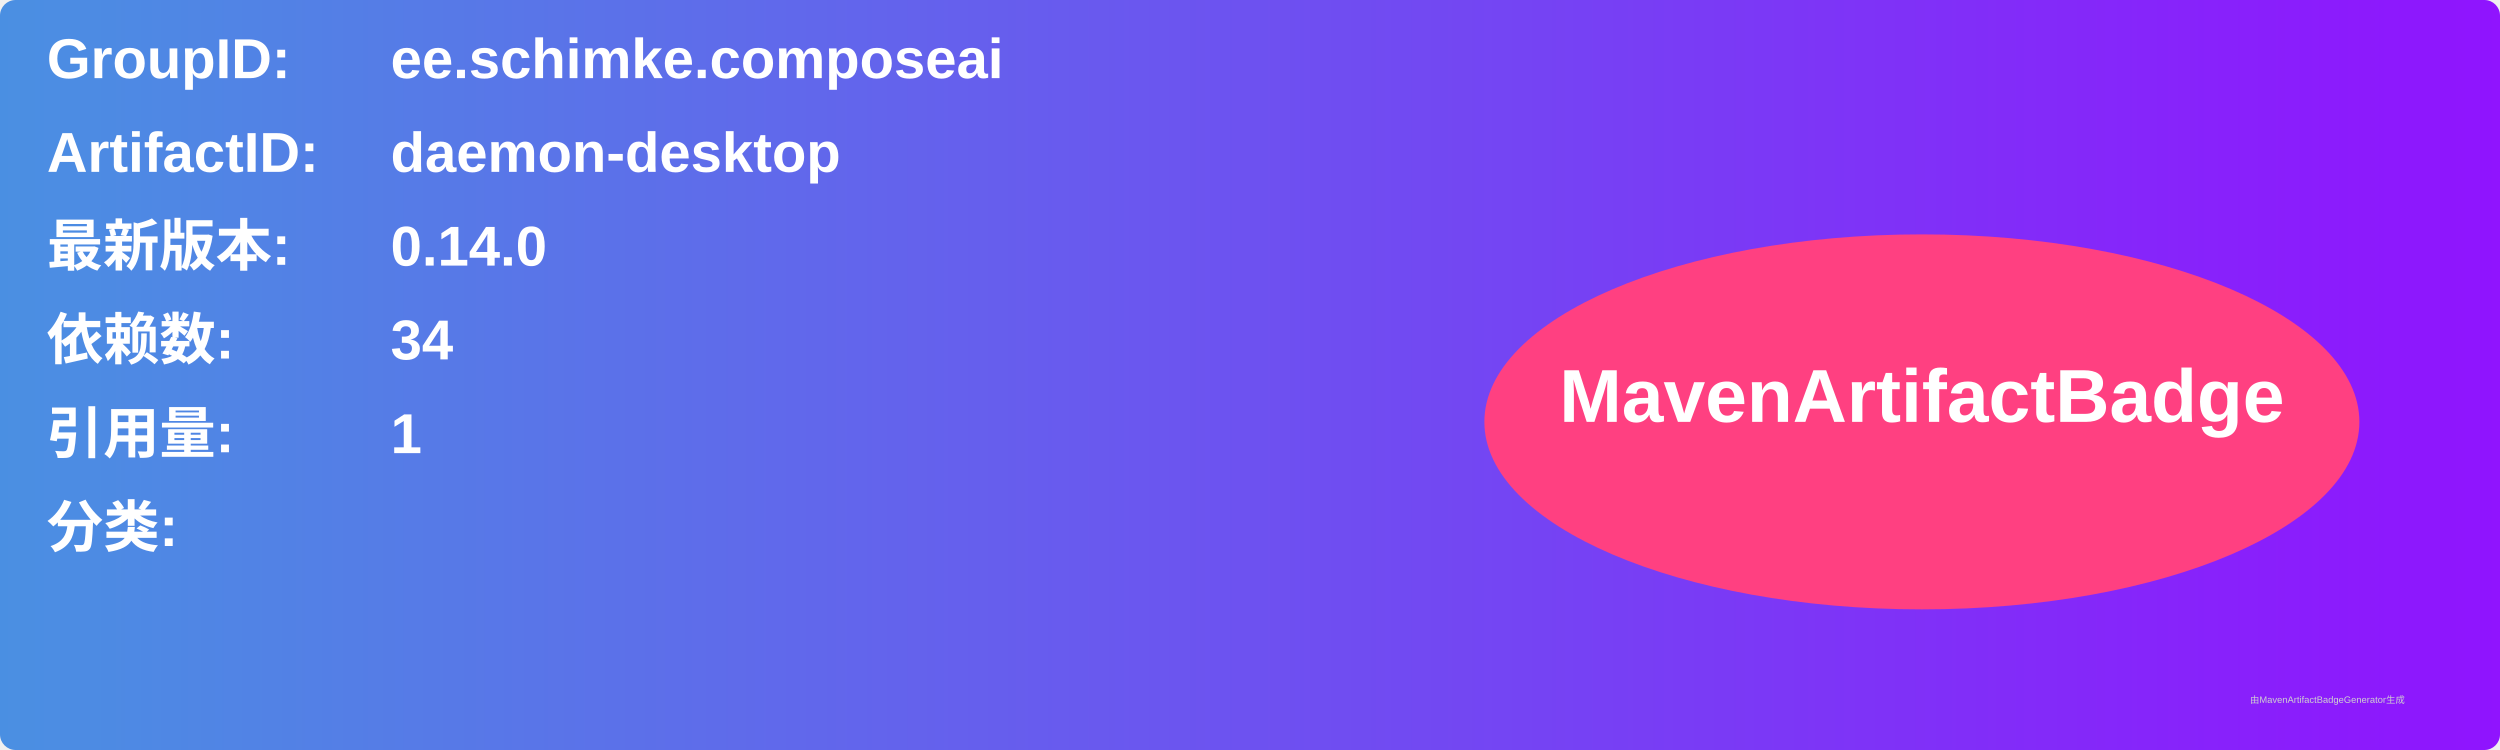
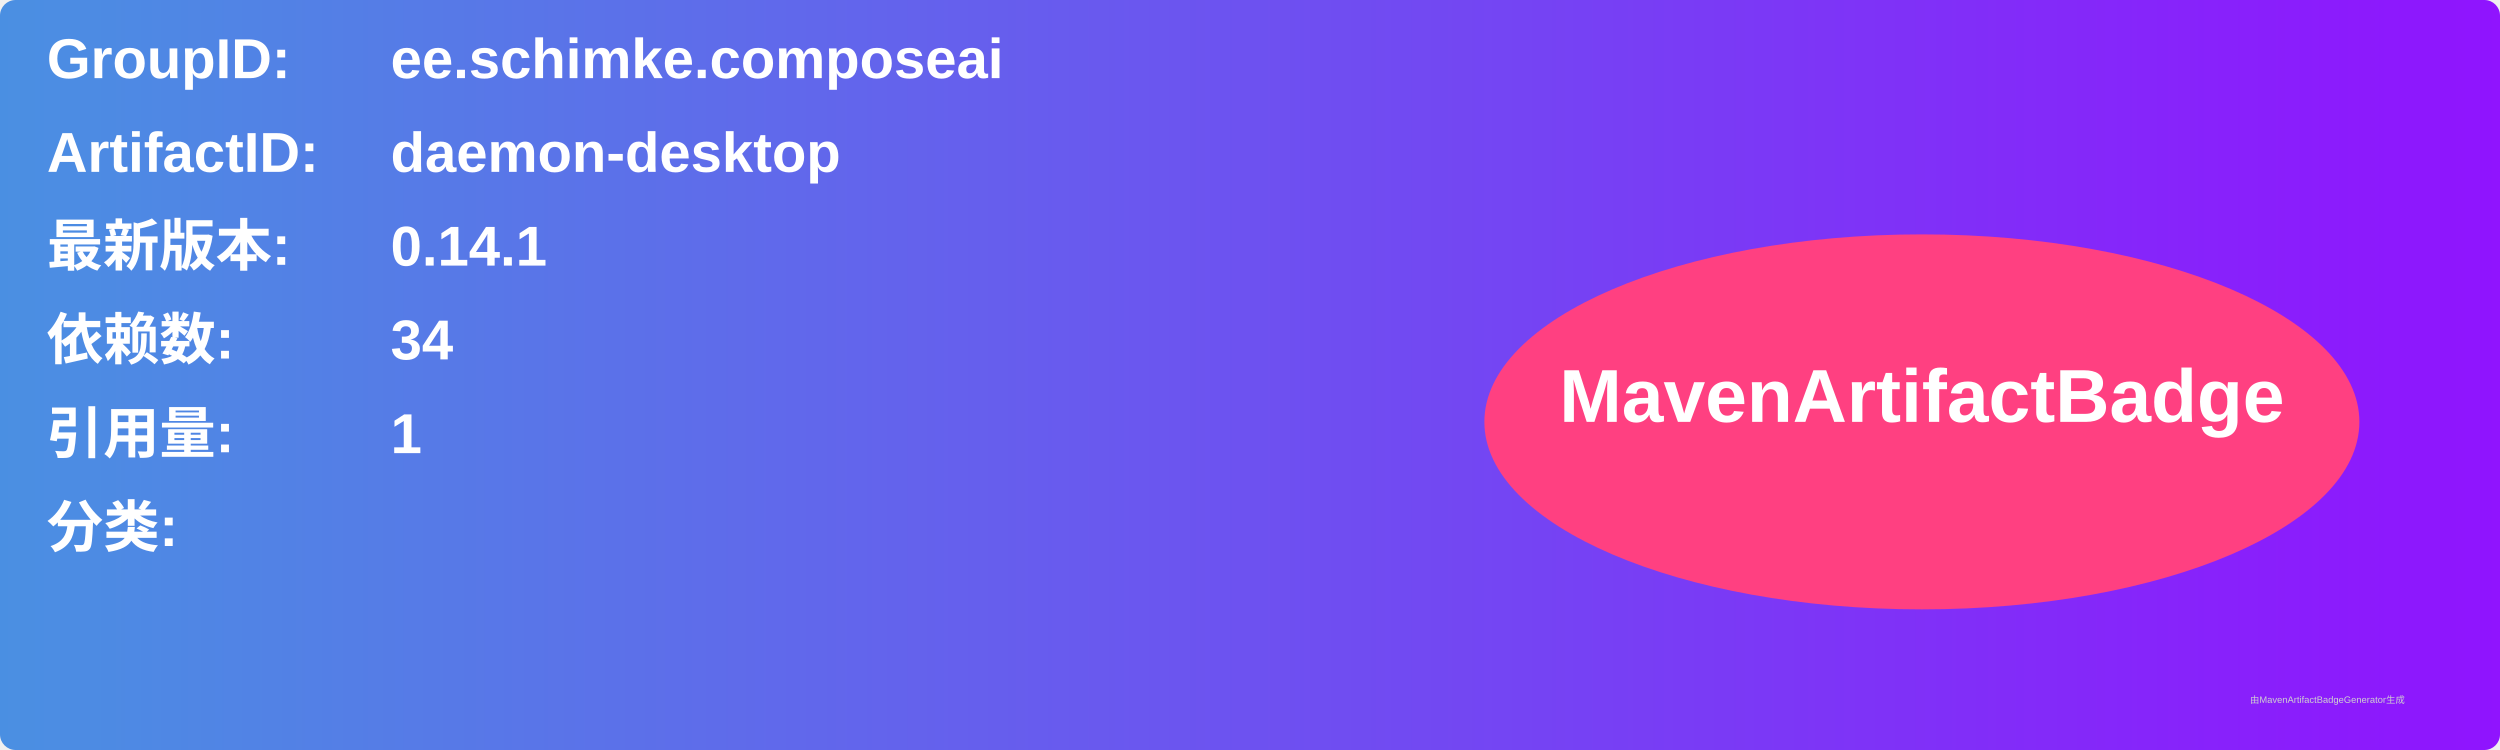
<svg xmlns="http://www.w3.org/2000/svg" width="800" height="240" viewBox="0 0 800 240">
  <linearGradient id="grad" x1="0%" y1="0%" x2="100%" y2="0%">
    <stop offset="0%" stop-color="#4a90e2" />
    <stop offset="100%" stop-color="#9013fe" />
  </linearGradient>
  <rect width="100%" height="100%" rx="5" ry="5" fill="url(#grad)" />
  <g transform="translate(15, 15)">
    <text x="0" y="10" font-family="Arial" font-size="18" fill="white" font-weight="bold" width="260">GroupID:</text>
    <text x="110" y="10" font-family="Arial" font-size="18" fill="white" font-weight="bold" width="460">ee.schimke.composeai</text>
    <text x="0" y="40" font-family="Arial" font-size="18" fill="white" font-weight="bold" width="260">ArtifactID:</text>
    <text x="110" y="40" font-family="Arial" font-size="18" fill="white" font-weight="bold" width="460">daemon-desktop</text>
    <text x="0" y="70" font-family="Arial" font-size="18" fill="white" font-weight="bold">最新版本:</text>
    <text x="110" y="70" font-family="Arial" font-size="18" fill="white" font-weight="bold">
-       <tspan font-weight="bold">0.14.0</tspan>
+       <tspan font-weight="bold">0.14.1</tspan>
    </text>
    <text x="0" y="100" font-family="Arial" font-size="18" fill="white" font-weight="bold">依赖数: </text>
    <text x="110" y="100" font-family="Arial" font-size="18" fill="white">
      <tspan font-weight="bold">34</tspan>
    </text>
    <text x="0" y="130" font-family="Arial" font-size="18" fill="white" font-weight="bold">引用量: </text>
    <text x="110" y="130" font-family="Arial" font-size="18" fill="white">
      <tspan font-weight="bold">1</tspan>
    </text>
    <text x="0" y="160" font-family="Arial" font-size="18" fill="white" font-weight="bold">分类:</text>
    <text x="10" y="190" font-family="Arial" font-size="10" fill="white">
      <tspan font-weight="bold" />
    </text>
    <ellipse cx="600" cy="120" rx="140" ry="60" fill="#ff4081" />
    <text x="600" y="120" text-anchor="middle" font-family="Arial" font-size="24" fill="white" font-weight="bold">MavenArtifactBadge</text>
  </g>
  <text x="720" y="225" font-family="Arial" font-size="3" fill="#d0d0d0">由MavenArtifactBadgeGenerator生成</text>
</svg>
